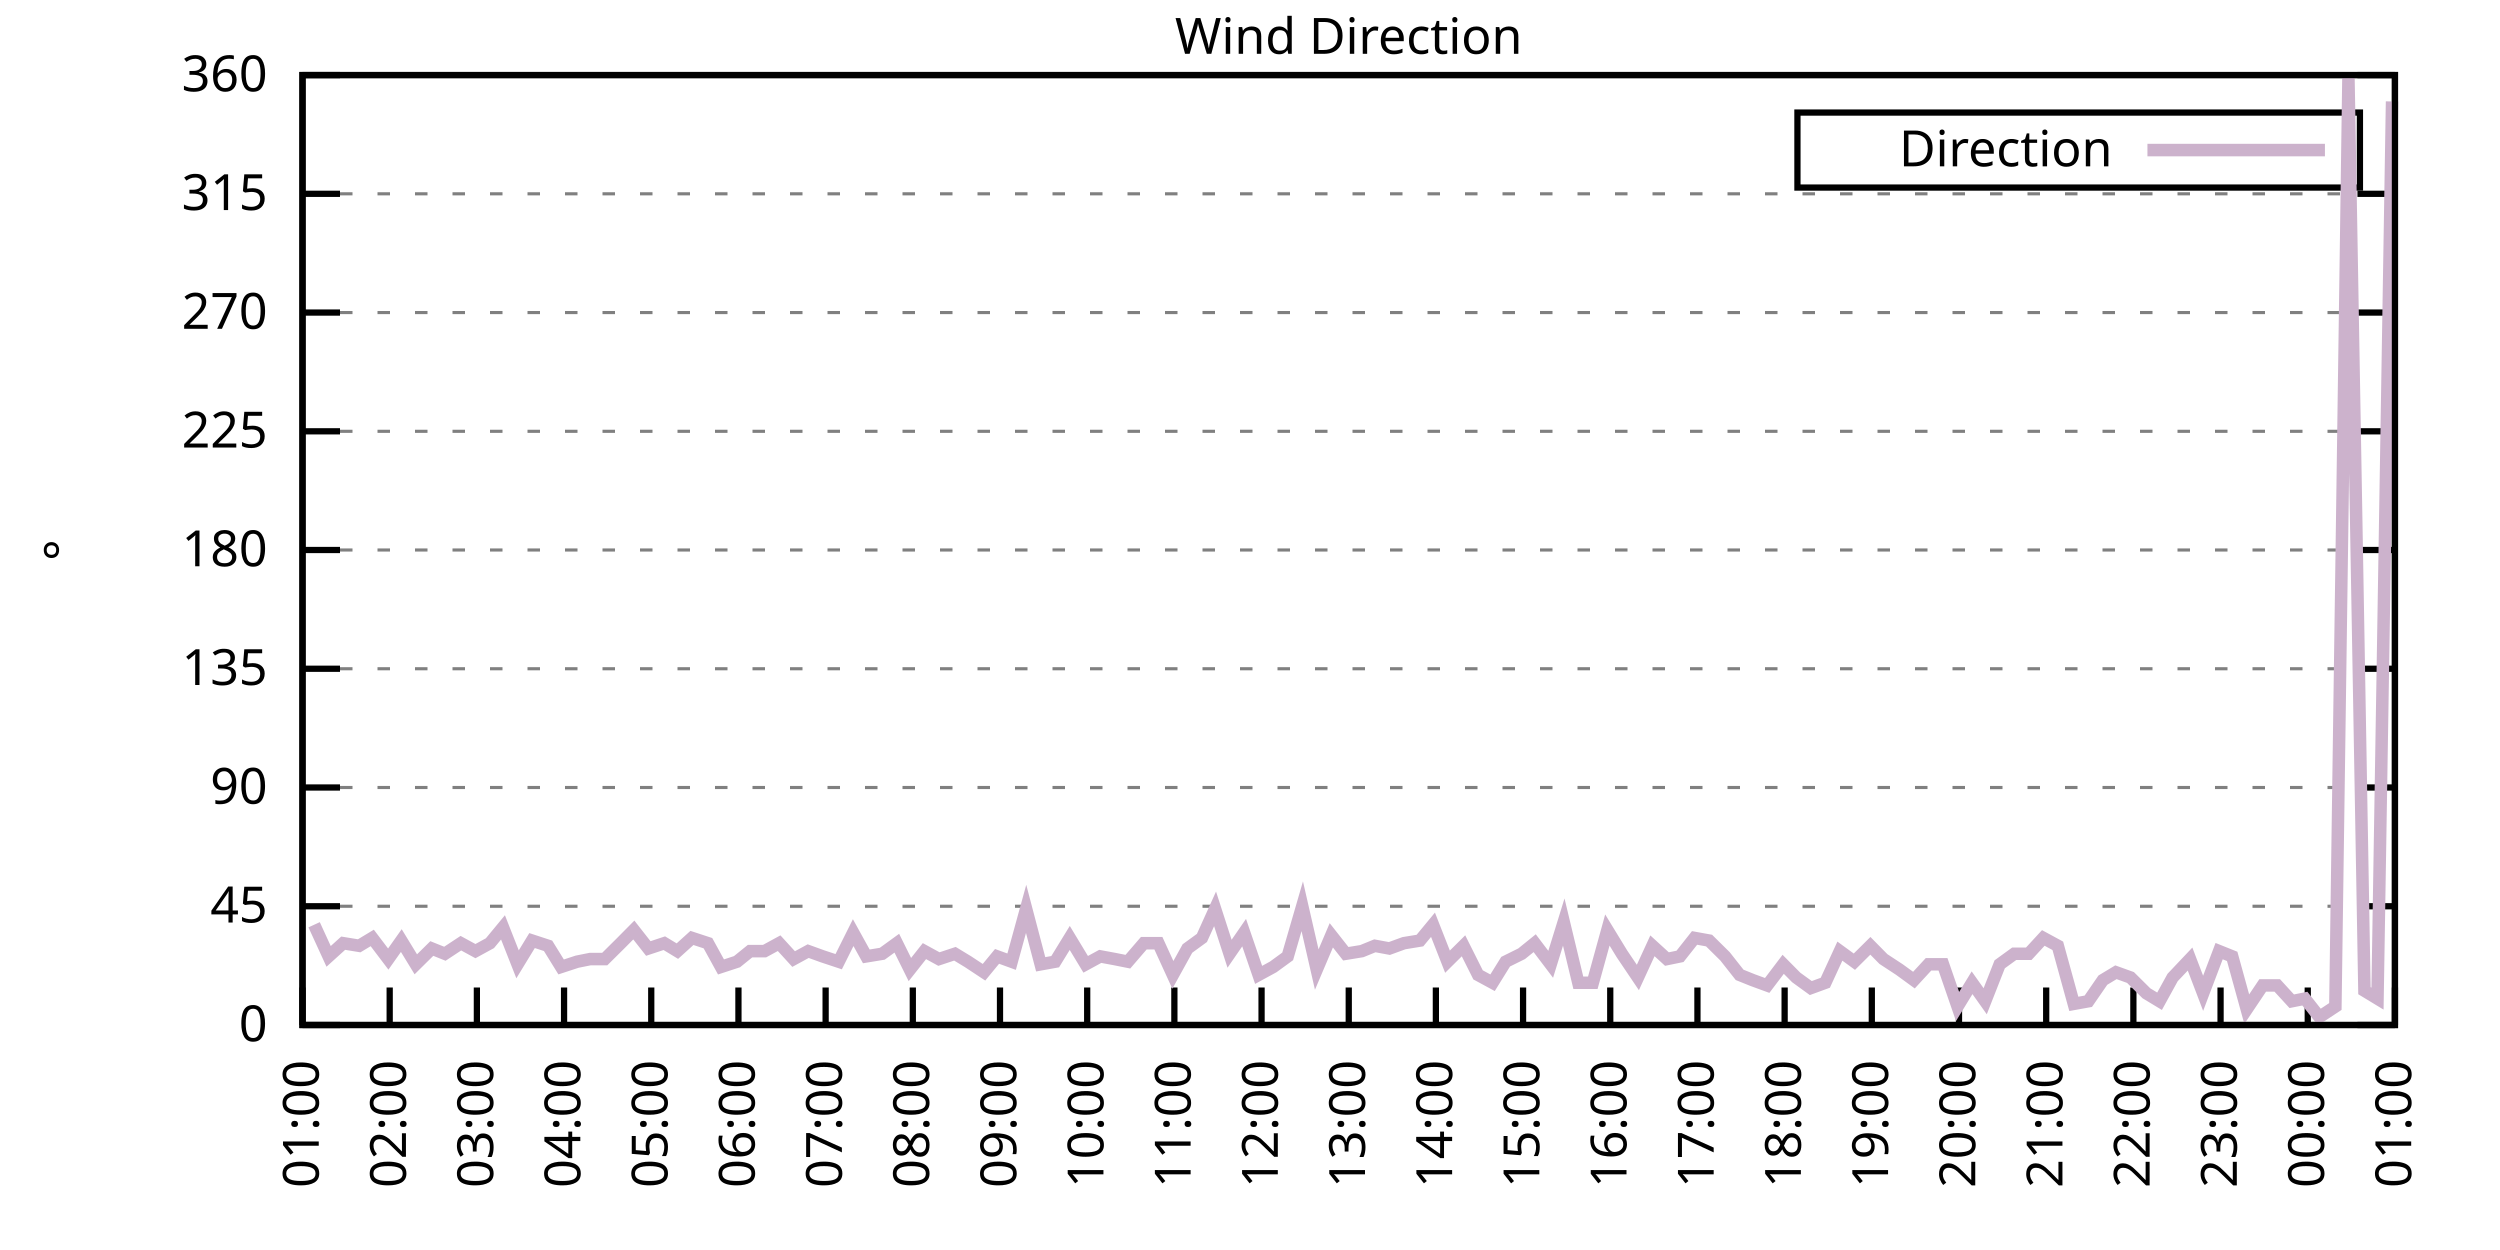
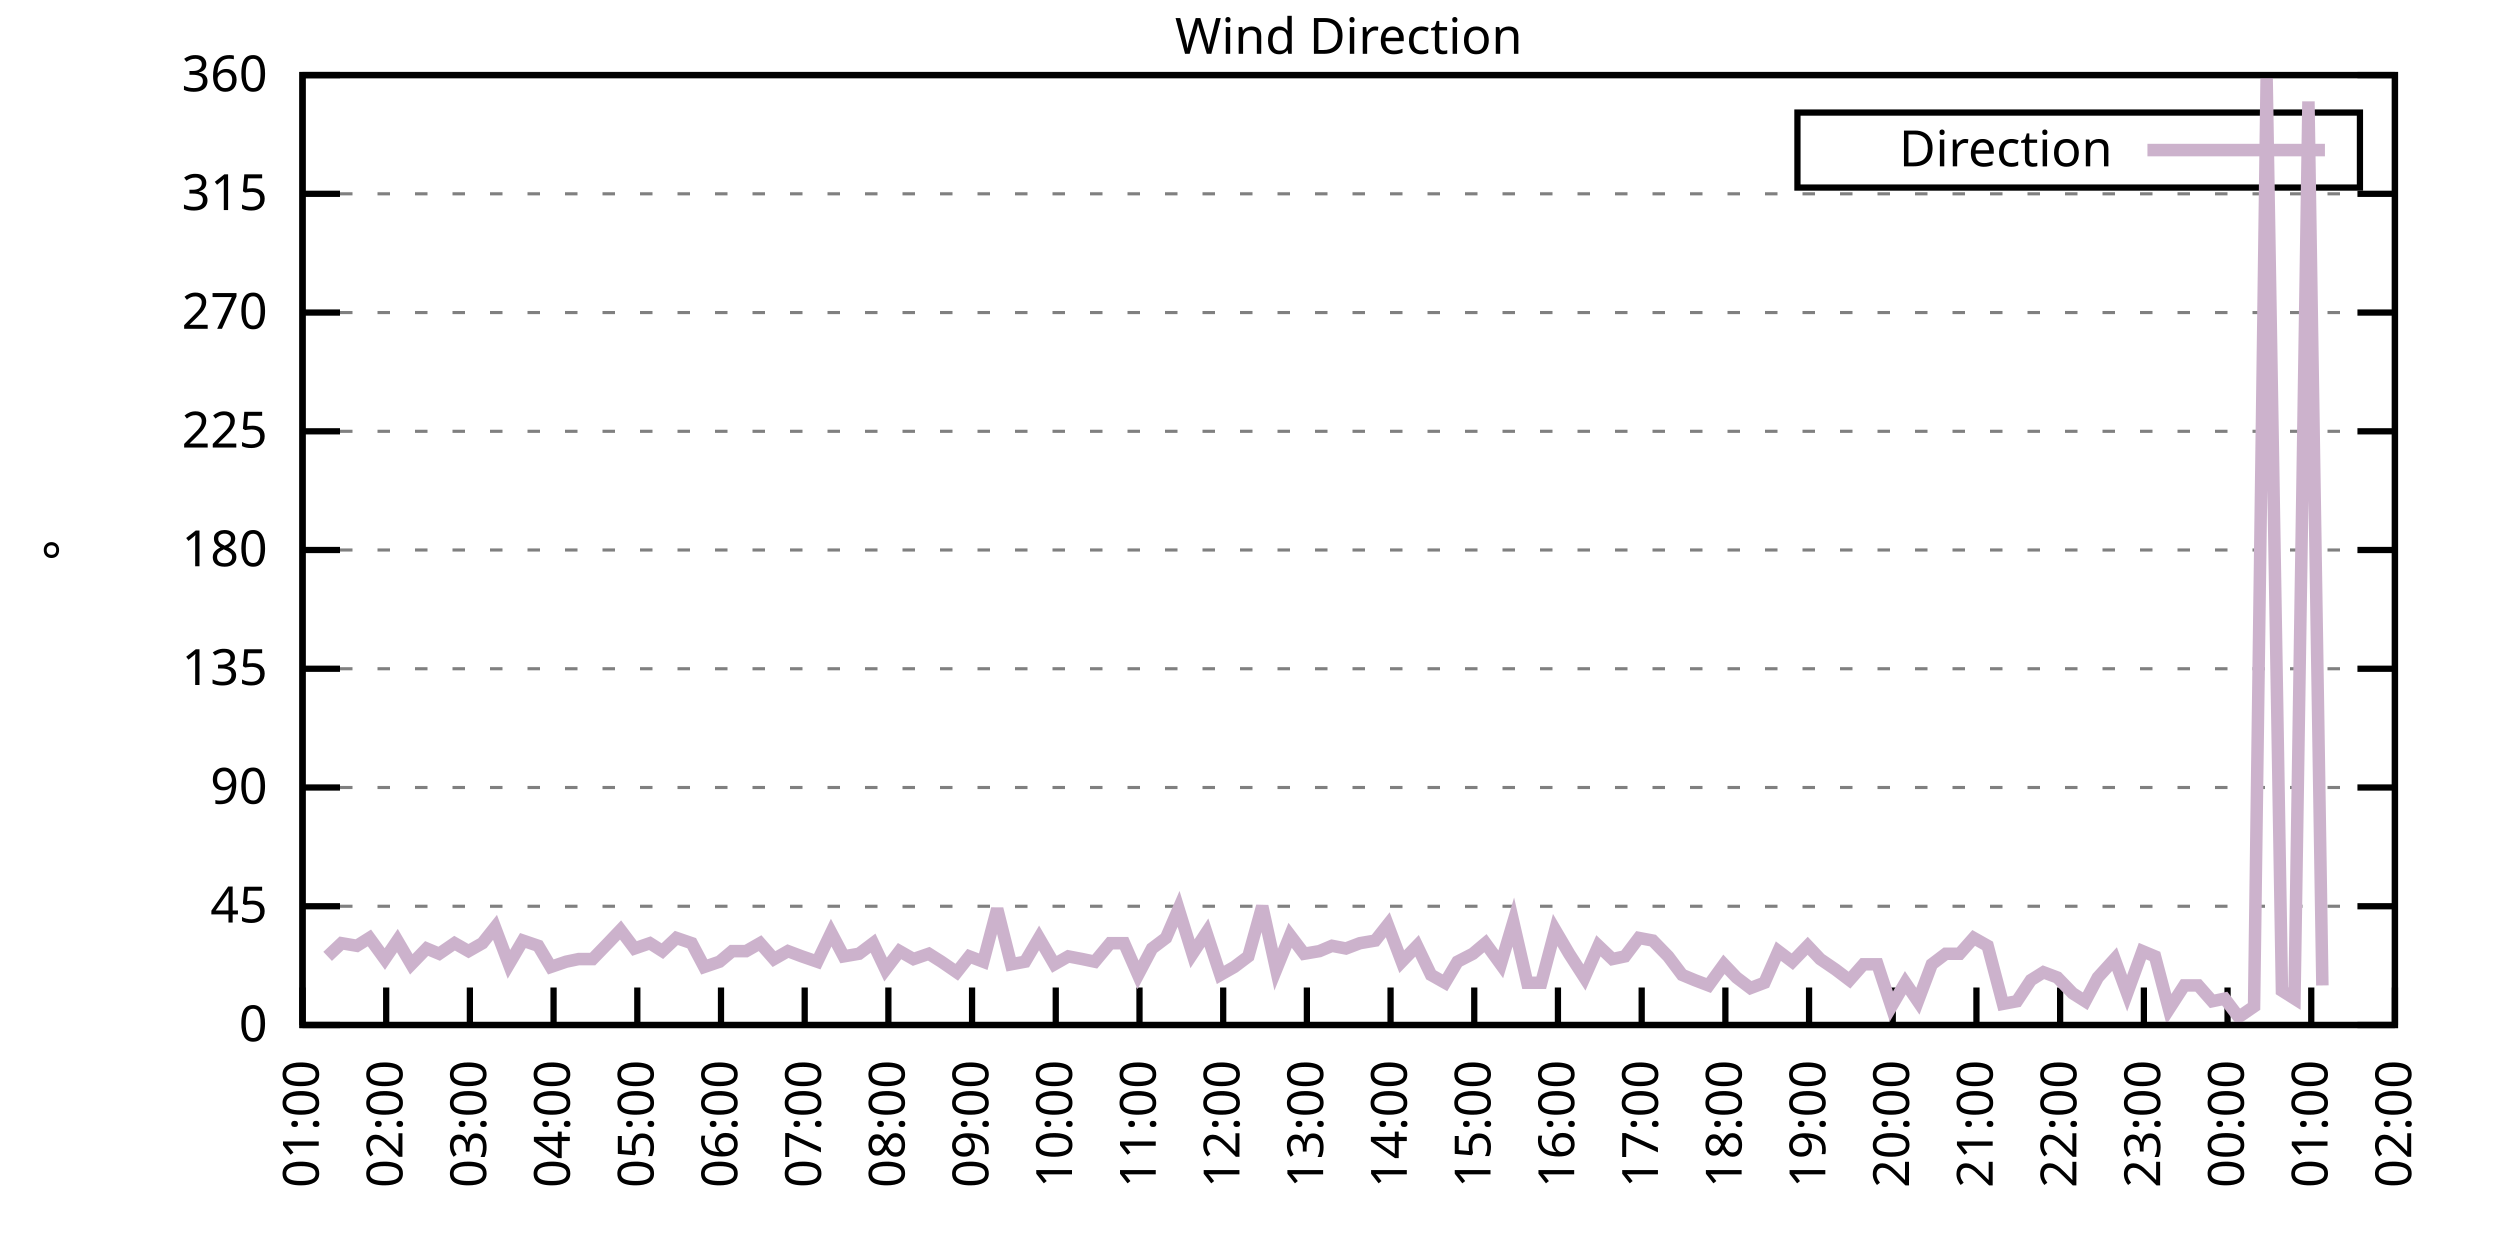
<svg xmlns="http://www.w3.org/2000/svg" xmlns:xlink="http://www.w3.org/1999/xlink" width="400" height="200" viewBox="0 0 400 200">
  <g id="gnuplot_canvas">
    <rect x="0" y="0" width="400" height="200" fill="none" />
    <defs>
      <circle id="gpDot" r="0.5" stroke-width="0.5" stroke="currentColor" />
      <path id="gpPt0" stroke-width="0.333" stroke="currentColor" d="M-1,0 h2 M0,-1 v2" />
      <path id="gpPt1" stroke-width="0.333" stroke="currentColor" d="M-1,-1 L1,1 M1,-1 L-1,1" />
      <path id="gpPt2" stroke-width="0.333" stroke="currentColor" d="M-1,0 L1,0 M0,-1 L0,1 M-1,-1 L1,1 M-1,1 L1,-1" />
      <rect id="gpPt3" stroke-width="0.333" stroke="currentColor" x="-1" y="-1" width="2" height="2" />
      <rect id="gpPt4" stroke-width="0.333" stroke="currentColor" fill="currentColor" x="-1" y="-1" width="2" height="2" />
      <circle id="gpPt5" stroke-width="0.333" stroke="currentColor" cx="0" cy="0" r="1" />
      <use xlink:href="#gpPt5" id="gpPt6" fill="currentColor" stroke="none" />
      <path id="gpPt7" stroke-width="0.333" stroke="currentColor" d="M0,-1.33 L-1.33,0.67 L1.33,0.67 z" />
      <use xlink:href="#gpPt7" id="gpPt8" fill="currentColor" stroke="none" />
      <use xlink:href="#gpPt7" id="gpPt9" stroke="currentColor" transform="rotate(180)" />
      <use xlink:href="#gpPt9" id="gpPt10" fill="currentColor" stroke="none" />
      <use xlink:href="#gpPt3" id="gpPt11" stroke="currentColor" transform="rotate(45)" />
      <use xlink:href="#gpPt11" id="gpPt12" fill="currentColor" stroke="none" />
      <path id="gpPt13" stroke-width="0.333" stroke="currentColor" d="M0,1.330 L1.265,0.411 L0.782,-1.067 L-0.782,-1.076 L-1.265,0.411 z" />
      <use xlink:href="#gpPt13" id="gpPt14" fill="currentColor" stroke="none" />
      <filter id="textbox" filterUnits="objectBoundingBox" x="0" y="0" height="1" width="1">
        <feFlood flood-color="white" flood-opacity="1" result="bgnd" />
        <feComposite in="SourceGraphic" in2="bgnd" operator="atop" />
      </filter>
      <filter id="greybox" filterUnits="objectBoundingBox" x="0" y="0" height="1" width="1">
        <feFlood flood-color="lightgrey" flood-opacity="1" result="grey" />
        <feComposite in="SourceGraphic" in2="grey" operator="atop" />
      </filter>
    </defs>
    <g fill="none" color="white" stroke="currentColor" stroke-width="1.00" stroke-linecap="butt" stroke-linejoin="miter">
</g>
    <g fill="none" color="black" stroke="currentColor" stroke-width="1.00" stroke-linecap="butt" stroke-linejoin="miter">
      <g stroke="none" shape-rendering="crispEdges">
        <polygon fill="rgb(255, 255, 255)" points="48.40,164.00 383.18,164.00 383.18,12.02 48.40,12.02 " />
      </g>
    </g>
    <g fill="none" color="black" stroke="currentColor" stroke-width="1.00" stroke-linecap="butt" stroke-linejoin="miter">
</g>
    <g fill="none" color="black" stroke="black" stroke-width="0.50" stroke-linecap="butt" stroke-linejoin="miter">
</g>
    <g fill="none" color="gray" stroke="currentColor" stroke-width="0.50" stroke-linecap="butt" stroke-linejoin="miter">
      <path stroke="gray" stroke-dasharray="2,4" class="gridline" d="M48.40,164.00 L383.19,164.00  " />
    </g>
    <g fill="none" color="gray" stroke="gray" stroke-width="1.00" stroke-linecap="butt" stroke-linejoin="miter">
</g>
    <g fill="none" color="black" stroke="currentColor" stroke-width="1.00" stroke-linecap="butt" stroke-linejoin="miter">
      <path stroke="black" d="M48.40,164.00 L54.40,164.00 M383.19,164.00 L377.19,164.00  " />
      <g transform="translate(42.80,166.60)" stroke="none" fill="black" font-family="Sans" font-size="8.00" text-anchor="end">
        <text>
          <tspan font-family="Sans"> 0</tspan>
        </text>
      </g>
    </g>
    <g fill="none" color="black" stroke="currentColor" stroke-width="1.00" stroke-linecap="butt" stroke-linejoin="miter">
</g>
    <g fill="none" color="black" stroke="black" stroke-width="0.50" stroke-linecap="butt" stroke-linejoin="miter">
</g>
    <g fill="none" color="gray" stroke="currentColor" stroke-width="0.50" stroke-linecap="butt" stroke-linejoin="miter">
      <path stroke="gray" stroke-dasharray="2,4" class="gridline" d="M48.40,145.00 L383.19,145.00  " />
    </g>
    <g fill="none" color="gray" stroke="gray" stroke-width="1.00" stroke-linecap="butt" stroke-linejoin="miter">
</g>
    <g fill="none" color="black" stroke="currentColor" stroke-width="1.00" stroke-linecap="butt" stroke-linejoin="miter">
      <path stroke="black" d="M48.40,145.00 L54.40,145.00 M383.19,145.00 L377.19,145.00  " />
      <g transform="translate(42.80,147.60)" stroke="none" fill="black" font-family="Sans" font-size="8.00" text-anchor="end">
        <text>
          <tspan font-family="Sans"> 45</tspan>
        </text>
      </g>
    </g>
    <g fill="none" color="black" stroke="currentColor" stroke-width="1.00" stroke-linecap="butt" stroke-linejoin="miter">
</g>
    <g fill="none" color="black" stroke="black" stroke-width="0.50" stroke-linecap="butt" stroke-linejoin="miter">
</g>
    <g fill="none" color="gray" stroke="currentColor" stroke-width="0.50" stroke-linecap="butt" stroke-linejoin="miter">
      <path stroke="gray" stroke-dasharray="2,4" class="gridline" d="M48.40,126.00 L383.19,126.00  " />
    </g>
    <g fill="none" color="gray" stroke="gray" stroke-width="1.00" stroke-linecap="butt" stroke-linejoin="miter">
</g>
    <g fill="none" color="black" stroke="currentColor" stroke-width="1.00" stroke-linecap="butt" stroke-linejoin="miter">
      <path stroke="black" d="M48.40,126.00 L54.40,126.00 M383.19,126.00 L377.19,126.00  " />
      <g transform="translate(42.80,128.60)" stroke="none" fill="black" font-family="Sans" font-size="8.00" text-anchor="end">
        <text>
          <tspan font-family="Sans"> 90</tspan>
        </text>
      </g>
    </g>
    <g fill="none" color="black" stroke="currentColor" stroke-width="1.00" stroke-linecap="butt" stroke-linejoin="miter">
</g>
    <g fill="none" color="black" stroke="black" stroke-width="0.50" stroke-linecap="butt" stroke-linejoin="miter">
</g>
    <g fill="none" color="gray" stroke="currentColor" stroke-width="0.50" stroke-linecap="butt" stroke-linejoin="miter">
      <path stroke="gray" stroke-dasharray="2,4" class="gridline" d="M48.40,107.00 L383.19,107.00  " />
    </g>
    <g fill="none" color="gray" stroke="gray" stroke-width="1.00" stroke-linecap="butt" stroke-linejoin="miter">
</g>
    <g fill="none" color="black" stroke="currentColor" stroke-width="1.00" stroke-linecap="butt" stroke-linejoin="miter">
      <path stroke="black" d="M48.40,107.00 L54.40,107.00 M383.19,107.00 L377.19,107.00  " />
      <g transform="translate(42.80,109.60)" stroke="none" fill="black" font-family="Sans" font-size="8.00" text-anchor="end">
        <text>
          <tspan font-family="Sans"> 135</tspan>
        </text>
      </g>
    </g>
    <g fill="none" color="black" stroke="currentColor" stroke-width="1.00" stroke-linecap="butt" stroke-linejoin="miter">
</g>
    <g fill="none" color="black" stroke="black" stroke-width="0.50" stroke-linecap="butt" stroke-linejoin="miter">
</g>
    <g fill="none" color="gray" stroke="currentColor" stroke-width="0.50" stroke-linecap="butt" stroke-linejoin="miter">
      <path stroke="gray" stroke-dasharray="2,4" class="gridline" d="M48.40,88.00 L383.19,88.00  " />
    </g>
    <g fill="none" color="gray" stroke="gray" stroke-width="1.00" stroke-linecap="butt" stroke-linejoin="miter">
</g>
    <g fill="none" color="black" stroke="currentColor" stroke-width="1.00" stroke-linecap="butt" stroke-linejoin="miter">
      <path stroke="black" d="M48.40,88.00 L54.40,88.00 M383.19,88.00 L377.19,88.00  " />
      <g transform="translate(42.80,90.60)" stroke="none" fill="black" font-family="Sans" font-size="8.00" text-anchor="end">
        <text>
          <tspan font-family="Sans"> 180</tspan>
        </text>
      </g>
    </g>
    <g fill="none" color="black" stroke="currentColor" stroke-width="1.00" stroke-linecap="butt" stroke-linejoin="miter">
</g>
    <g fill="none" color="black" stroke="black" stroke-width="0.50" stroke-linecap="butt" stroke-linejoin="miter">
</g>
    <g fill="none" color="gray" stroke="currentColor" stroke-width="0.50" stroke-linecap="butt" stroke-linejoin="miter">
      <path stroke="gray" stroke-dasharray="2,4" class="gridline" d="M48.40,69.01 L383.19,69.01  " />
    </g>
    <g fill="none" color="gray" stroke="gray" stroke-width="1.00" stroke-linecap="butt" stroke-linejoin="miter">
</g>
    <g fill="none" color="black" stroke="currentColor" stroke-width="1.00" stroke-linecap="butt" stroke-linejoin="miter">
      <path stroke="black" d="M48.40,69.01 L54.40,69.01 M383.19,69.01 L377.19,69.01  " />
      <g transform="translate(42.80,71.61)" stroke="none" fill="black" font-family="Sans" font-size="8.00" text-anchor="end">
        <text>
          <tspan font-family="Sans"> 225</tspan>
        </text>
      </g>
    </g>
    <g fill="none" color="black" stroke="currentColor" stroke-width="1.00" stroke-linecap="butt" stroke-linejoin="miter">
</g>
    <g fill="none" color="black" stroke="black" stroke-width="0.50" stroke-linecap="butt" stroke-linejoin="miter">
</g>
    <g fill="none" color="gray" stroke="currentColor" stroke-width="0.50" stroke-linecap="butt" stroke-linejoin="miter">
      <path stroke="gray" stroke-dasharray="2,4" class="gridline" d="M48.40,50.01 L383.19,50.01  " />
    </g>
    <g fill="none" color="gray" stroke="gray" stroke-width="1.00" stroke-linecap="butt" stroke-linejoin="miter">
</g>
    <g fill="none" color="black" stroke="currentColor" stroke-width="1.00" stroke-linecap="butt" stroke-linejoin="miter">
      <path stroke="black" d="M48.40,50.01 L54.40,50.01 M383.19,50.01 L377.19,50.01  " />
      <g transform="translate(42.80,52.61)" stroke="none" fill="black" font-family="Sans" font-size="8.00" text-anchor="end">
        <text>
          <tspan font-family="Sans"> 270</tspan>
        </text>
      </g>
    </g>
    <g fill="none" color="black" stroke="currentColor" stroke-width="1.00" stroke-linecap="butt" stroke-linejoin="miter">
</g>
    <g fill="none" color="black" stroke="black" stroke-width="0.50" stroke-linecap="butt" stroke-linejoin="miter">
</g>
    <g fill="none" color="gray" stroke="currentColor" stroke-width="0.50" stroke-linecap="butt" stroke-linejoin="miter">
      <path stroke="gray" stroke-dasharray="2,4" class="gridline" d="M48.40,31.01 L383.19,31.01  " />
    </g>
    <g fill="none" color="gray" stroke="gray" stroke-width="1.00" stroke-linecap="butt" stroke-linejoin="miter">
</g>
    <g fill="none" color="black" stroke="currentColor" stroke-width="1.00" stroke-linecap="butt" stroke-linejoin="miter">
      <path stroke="black" d="M48.40,31.01 L54.40,31.01 M383.19,31.01 L377.19,31.01  " />
      <g transform="translate(42.80,33.61)" stroke="none" fill="black" font-family="Sans" font-size="8.00" text-anchor="end">
        <text>
          <tspan font-family="Sans"> 315</tspan>
        </text>
      </g>
    </g>
    <g fill="none" color="black" stroke="currentColor" stroke-width="1.00" stroke-linecap="butt" stroke-linejoin="miter">
</g>
    <g fill="none" color="black" stroke="black" stroke-width="0.50" stroke-linecap="butt" stroke-linejoin="miter">
</g>
    <g fill="none" color="gray" stroke="currentColor" stroke-width="0.50" stroke-linecap="butt" stroke-linejoin="miter">
      <path stroke="gray" stroke-dasharray="2,4" class="gridline" d="M48.40,12.01 L383.19,12.01  " />
    </g>
    <g fill="none" color="gray" stroke="gray" stroke-width="1.00" stroke-linecap="butt" stroke-linejoin="miter">
</g>
    <g fill="none" color="black" stroke="currentColor" stroke-width="1.00" stroke-linecap="butt" stroke-linejoin="miter">
      <path stroke="black" d="M48.40,12.01 L54.40,12.01 M383.19,12.01 L377.19,12.01  " />
      <g transform="translate(42.80,14.61)" stroke="none" fill="black" font-family="Sans" font-size="8.00" text-anchor="end">
        <text>
          <tspan font-family="Sans"> 360</tspan>
        </text>
      </g>
    </g>
    <g fill="none" color="black" stroke="currentColor" stroke-width="1.00" stroke-linecap="butt" stroke-linejoin="miter">
      <path stroke="black" d="M48.40,164.00 L48.40,158.00  " />
      <g transform="translate(51.00,169.60) rotate(270.00)" stroke="none" fill="black" font-family="Sans" font-size="8.00" text-anchor="end">
        <text>
          <tspan font-family="Sans">01:00</tspan>
        </text>
      </g>
    </g>
    <g fill="none" color="black" stroke="currentColor" stroke-width="1.00" stroke-linecap="butt" stroke-linejoin="miter">
-       <path stroke="black" d="M62.35,164.00 L62.35,158.00  " />
-       <g transform="translate(64.95,169.60) rotate(270.00)" stroke="none" fill="black" font-family="Sans" font-size="8.00" text-anchor="end">
+       <path stroke="black" d="M61.79,164.00 L61.79,158.00  " />
+       <g transform="translate(64.39,169.60) rotate(270.00)" stroke="none" fill="black" font-family="Sans" font-size="8.00" text-anchor="end">
        <text>
          <tspan font-family="Sans">02:00</tspan>
        </text>
      </g>
    </g>
    <g fill="none" color="black" stroke="currentColor" stroke-width="1.00" stroke-linecap="butt" stroke-linejoin="miter">
-       <path stroke="black" d="M76.30,164.00 L76.30,158.00  " />
-       <g transform="translate(78.90,169.60) rotate(270.00)" stroke="none" fill="black" font-family="Sans" font-size="8.00" text-anchor="end">
+       <path stroke="black" d="M75.18,164.00 L75.18,158.00  " />
+       <g transform="translate(77.78,169.60) rotate(270.00)" stroke="none" fill="black" font-family="Sans" font-size="8.00" text-anchor="end">
        <text>
          <tspan font-family="Sans">03:00</tspan>
        </text>
      </g>
    </g>
    <g fill="none" color="black" stroke="currentColor" stroke-width="1.00" stroke-linecap="butt" stroke-linejoin="miter">
-       <path stroke="black" d="M90.25,164.00 L90.25,158.00  " />
-       <g transform="translate(92.85,169.60) rotate(270.00)" stroke="none" fill="black" font-family="Sans" font-size="8.00" text-anchor="end">
+       <path stroke="black" d="M88.57,164.00 L88.57,158.00  " />
+       <g transform="translate(91.17,169.60) rotate(270.00)" stroke="none" fill="black" font-family="Sans" font-size="8.00" text-anchor="end">
        <text>
          <tspan font-family="Sans">04:00</tspan>
        </text>
      </g>
    </g>
    <g fill="none" color="black" stroke="currentColor" stroke-width="1.00" stroke-linecap="butt" stroke-linejoin="miter">
-       <path stroke="black" d="M104.20,164.00 L104.20,158.00  " />
-       <g transform="translate(106.80,169.60) rotate(270.00)" stroke="none" fill="black" font-family="Sans" font-size="8.00" text-anchor="end">
+       <path stroke="black" d="M101.97,164.00 L101.97,158.00  " />
+       <g transform="translate(104.57,169.60) rotate(270.00)" stroke="none" fill="black" font-family="Sans" font-size="8.00" text-anchor="end">
        <text>
          <tspan font-family="Sans">05:00</tspan>
        </text>
      </g>
    </g>
    <g fill="none" color="black" stroke="currentColor" stroke-width="1.00" stroke-linecap="butt" stroke-linejoin="miter">
-       <path stroke="black" d="M118.15,164.00 L118.15,158.00  " />
-       <g transform="translate(120.75,169.60) rotate(270.00)" stroke="none" fill="black" font-family="Sans" font-size="8.00" text-anchor="end">
+       <path stroke="black" d="M115.36,164.00 L115.36,158.00  " />
+       <g transform="translate(117.96,169.60) rotate(270.00)" stroke="none" fill="black" font-family="Sans" font-size="8.00" text-anchor="end">
        <text>
          <tspan font-family="Sans">06:00</tspan>
        </text>
      </g>
    </g>
    <g fill="none" color="black" stroke="currentColor" stroke-width="1.00" stroke-linecap="butt" stroke-linejoin="miter">
-       <path stroke="black" d="M132.10,164.00 L132.10,158.00  " />
-       <g transform="translate(134.70,169.60) rotate(270.00)" stroke="none" fill="black" font-family="Sans" font-size="8.00" text-anchor="end">
+       <path stroke="black" d="M128.75,164.00 L128.75,158.00  " />
+       <g transform="translate(131.35,169.60) rotate(270.00)" stroke="none" fill="black" font-family="Sans" font-size="8.00" text-anchor="end">
        <text>
          <tspan font-family="Sans">07:00</tspan>
        </text>
      </g>
    </g>
    <g fill="none" color="black" stroke="currentColor" stroke-width="1.00" stroke-linecap="butt" stroke-linejoin="miter">
-       <path stroke="black" d="M146.05,164.00 L146.05,158.00  " />
-       <g transform="translate(148.65,169.60) rotate(270.00)" stroke="none" fill="black" font-family="Sans" font-size="8.00" text-anchor="end">
+       <path stroke="black" d="M142.14,164.00 L142.14,158.00  " />
+       <g transform="translate(144.74,169.60) rotate(270.00)" stroke="none" fill="black" font-family="Sans" font-size="8.00" text-anchor="end">
        <text>
          <tspan font-family="Sans">08:00</tspan>
        </text>
      </g>
    </g>
    <g fill="none" color="black" stroke="currentColor" stroke-width="1.00" stroke-linecap="butt" stroke-linejoin="miter">
-       <path stroke="black" d="M160.00,164.00 L160.00,158.00  " />
-       <g transform="translate(162.60,169.60) rotate(270.00)" stroke="none" fill="black" font-family="Sans" font-size="8.00" text-anchor="end">
+       <path stroke="black" d="M155.53,164.00 L155.53,158.00  " />
+       <g transform="translate(158.13,169.60) rotate(270.00)" stroke="none" fill="black" font-family="Sans" font-size="8.00" text-anchor="end">
        <text>
          <tspan font-family="Sans">09:00</tspan>
        </text>
      </g>
    </g>
    <g fill="none" color="black" stroke="currentColor" stroke-width="1.00" stroke-linecap="butt" stroke-linejoin="miter">
-       <path stroke="black" d="M173.95,164.00 L173.95,158.00  " />
-       <g transform="translate(176.55,169.60) rotate(270.00)" stroke="none" fill="black" font-family="Sans" font-size="8.00" text-anchor="end">
+       <path stroke="black" d="M168.92,164.00 L168.92,158.00  " />
+       <g transform="translate(171.52,169.60) rotate(270.00)" stroke="none" fill="black" font-family="Sans" font-size="8.00" text-anchor="end">
        <text>
          <tspan font-family="Sans">10:00</tspan>
        </text>
      </g>
    </g>
    <g fill="none" color="black" stroke="currentColor" stroke-width="1.00" stroke-linecap="butt" stroke-linejoin="miter">
-       <path stroke="black" d="M187.90,164.00 L187.90,158.00  " />
-       <g transform="translate(190.50,169.60) rotate(270.00)" stroke="none" fill="black" font-family="Sans" font-size="8.00" text-anchor="end">
+       <path stroke="black" d="M182.32,164.00 L182.32,158.00  " />
+       <g transform="translate(184.92,169.60) rotate(270.00)" stroke="none" fill="black" font-family="Sans" font-size="8.00" text-anchor="end">
        <text>
          <tspan font-family="Sans">11:00</tspan>
        </text>
      </g>
    </g>
    <g fill="none" color="black" stroke="currentColor" stroke-width="1.00" stroke-linecap="butt" stroke-linejoin="miter">
-       <path stroke="black" d="M201.85,164.00 L201.85,158.00  " />
-       <g transform="translate(204.45,169.60) rotate(270.00)" stroke="none" fill="black" font-family="Sans" font-size="8.00" text-anchor="end">
+       <path stroke="black" d="M195.71,164.00 L195.71,158.00  " />
+       <g transform="translate(198.31,169.60) rotate(270.00)" stroke="none" fill="black" font-family="Sans" font-size="8.00" text-anchor="end">
        <text>
          <tspan font-family="Sans">12:00</tspan>
        </text>
      </g>
    </g>
    <g fill="none" color="black" stroke="currentColor" stroke-width="1.00" stroke-linecap="butt" stroke-linejoin="miter">
-       <path stroke="black" d="M215.80,164.00 L215.80,158.00  " />
-       <g transform="translate(218.40,169.60) rotate(270.00)" stroke="none" fill="black" font-family="Sans" font-size="8.00" text-anchor="end">
+       <path stroke="black" d="M209.10,164.00 L209.10,158.00  " />
+       <g transform="translate(211.70,169.60) rotate(270.00)" stroke="none" fill="black" font-family="Sans" font-size="8.00" text-anchor="end">
        <text>
          <tspan font-family="Sans">13:00</tspan>
        </text>
      </g>
    </g>
    <g fill="none" color="black" stroke="currentColor" stroke-width="1.00" stroke-linecap="butt" stroke-linejoin="miter">
-       <path stroke="black" d="M229.74,164.00 L229.74,158.00  " />
-       <g transform="translate(232.34,169.60) rotate(270.00)" stroke="none" fill="black" font-family="Sans" font-size="8.00" text-anchor="end">
+       <path stroke="black" d="M222.49,164.00 L222.49,158.00  " />
+       <g transform="translate(225.09,169.60) rotate(270.00)" stroke="none" fill="black" font-family="Sans" font-size="8.00" text-anchor="end">
        <text>
          <tspan font-family="Sans">14:00</tspan>
        </text>
      </g>
    </g>
    <g fill="none" color="black" stroke="currentColor" stroke-width="1.00" stroke-linecap="butt" stroke-linejoin="miter">
-       <path stroke="black" d="M243.69,164.00 L243.69,158.00  " />
-       <g transform="translate(246.29,169.60) rotate(270.00)" stroke="none" fill="black" font-family="Sans" font-size="8.00" text-anchor="end">
+       <path stroke="black" d="M235.88,164.00 L235.88,158.00  " />
+       <g transform="translate(238.48,169.60) rotate(270.00)" stroke="none" fill="black" font-family="Sans" font-size="8.00" text-anchor="end">
        <text>
          <tspan font-family="Sans">15:00</tspan>
        </text>
      </g>
    </g>
    <g fill="none" color="black" stroke="currentColor" stroke-width="1.00" stroke-linecap="butt" stroke-linejoin="miter">
-       <path stroke="black" d="M257.64,164.00 L257.64,158.00  " />
-       <g transform="translate(260.24,169.60) rotate(270.00)" stroke="none" fill="black" font-family="Sans" font-size="8.00" text-anchor="end">
+       <path stroke="black" d="M249.27,164.00 L249.27,158.00  " />
+       <g transform="translate(251.87,169.60) rotate(270.00)" stroke="none" fill="black" font-family="Sans" font-size="8.00" text-anchor="end">
        <text>
          <tspan font-family="Sans">16:00</tspan>
        </text>
      </g>
    </g>
    <g fill="none" color="black" stroke="currentColor" stroke-width="1.00" stroke-linecap="butt" stroke-linejoin="miter">
-       <path stroke="black" d="M271.59,164.00 L271.59,158.00  " />
-       <g transform="translate(274.19,169.60) rotate(270.00)" stroke="none" fill="black" font-family="Sans" font-size="8.00" text-anchor="end">
+       <path stroke="black" d="M262.67,164.00 L262.67,158.00  " />
+       <g transform="translate(265.27,169.60) rotate(270.00)" stroke="none" fill="black" font-family="Sans" font-size="8.00" text-anchor="end">
        <text>
          <tspan font-family="Sans">17:00</tspan>
        </text>
      </g>
    </g>
    <g fill="none" color="black" stroke="currentColor" stroke-width="1.00" stroke-linecap="butt" stroke-linejoin="miter">
-       <path stroke="black" d="M285.54,164.00 L285.54,158.00  " />
-       <g transform="translate(288.14,169.60) rotate(270.00)" stroke="none" fill="black" font-family="Sans" font-size="8.00" text-anchor="end">
+       <path stroke="black" d="M276.06,164.00 L276.06,158.00  " />
+       <g transform="translate(278.66,169.60) rotate(270.00)" stroke="none" fill="black" font-family="Sans" font-size="8.00" text-anchor="end">
        <text>
          <tspan font-family="Sans">18:00</tspan>
        </text>
      </g>
    </g>
    <g fill="none" color="black" stroke="currentColor" stroke-width="1.00" stroke-linecap="butt" stroke-linejoin="miter">
-       <path stroke="black" d="M299.49,164.00 L299.49,158.00  " />
-       <g transform="translate(302.09,169.60) rotate(270.00)" stroke="none" fill="black" font-family="Sans" font-size="8.00" text-anchor="end">
+       <path stroke="black" d="M289.45,164.00 L289.45,158.00  " />
+       <g transform="translate(292.05,169.60) rotate(270.00)" stroke="none" fill="black" font-family="Sans" font-size="8.00" text-anchor="end">
        <text>
          <tspan font-family="Sans">19:00</tspan>
        </text>
      </g>
    </g>
    <g fill="none" color="black" stroke="currentColor" stroke-width="1.00" stroke-linecap="butt" stroke-linejoin="miter">
-       <path stroke="black" d="M313.44,164.00 L313.44,158.00  " />
-       <g transform="translate(316.04,169.60) rotate(270.00)" stroke="none" fill="black" font-family="Sans" font-size="8.00" text-anchor="end">
+       <path stroke="black" d="M302.84,164.00 L302.84,158.00  " />
+       <g transform="translate(305.44,169.60) rotate(270.00)" stroke="none" fill="black" font-family="Sans" font-size="8.00" text-anchor="end">
        <text>
          <tspan font-family="Sans">20:00</tspan>
        </text>
      </g>
    </g>
    <g fill="none" color="black" stroke="currentColor" stroke-width="1.00" stroke-linecap="butt" stroke-linejoin="miter">
-       <path stroke="black" d="M327.39,164.00 L327.39,158.00  " />
-       <g transform="translate(329.99,169.60) rotate(270.00)" stroke="none" fill="black" font-family="Sans" font-size="8.00" text-anchor="end">
+       <path stroke="black" d="M316.23,164.00 L316.23,158.00  " />
+       <g transform="translate(318.83,169.60) rotate(270.00)" stroke="none" fill="black" font-family="Sans" font-size="8.00" text-anchor="end">
        <text>
          <tspan font-family="Sans">21:00</tspan>
        </text>
      </g>
    </g>
    <g fill="none" color="black" stroke="currentColor" stroke-width="1.00" stroke-linecap="butt" stroke-linejoin="miter">
-       <path stroke="black" d="M341.34,164.00 L341.34,158.00  " />
-       <g transform="translate(343.94,169.60) rotate(270.00)" stroke="none" fill="black" font-family="Sans" font-size="8.00" text-anchor="end">
+       <path stroke="black" d="M329.62,164.00 L329.62,158.00  " />
+       <g transform="translate(332.22,169.60) rotate(270.00)" stroke="none" fill="black" font-family="Sans" font-size="8.00" text-anchor="end">
        <text>
          <tspan font-family="Sans">22:00</tspan>
        </text>
      </g>
    </g>
    <g fill="none" color="black" stroke="currentColor" stroke-width="1.00" stroke-linecap="butt" stroke-linejoin="miter">
-       <path stroke="black" d="M355.29,164.00 L355.29,158.00  " />
-       <g transform="translate(357.89,169.60) rotate(270.00)" stroke="none" fill="black" font-family="Sans" font-size="8.00" text-anchor="end">
+       <path stroke="black" d="M343.02,164.00 L343.02,158.00  " />
+       <g transform="translate(345.62,169.60) rotate(270.00)" stroke="none" fill="black" font-family="Sans" font-size="8.00" text-anchor="end">
        <text>
          <tspan font-family="Sans">23:00</tspan>
        </text>
      </g>
    </g>
    <g fill="none" color="black" stroke="currentColor" stroke-width="1.00" stroke-linecap="butt" stroke-linejoin="miter">
-       <path stroke="black" d="M369.24,164.00 L369.24,158.00  " />
-       <g transform="translate(371.84,169.60) rotate(270.00)" stroke="none" fill="black" font-family="Sans" font-size="8.00" text-anchor="end">
+       <path stroke="black" d="M356.41,164.00 L356.41,158.00  " />
+       <g transform="translate(359.01,169.60) rotate(270.00)" stroke="none" fill="black" font-family="Sans" font-size="8.00" text-anchor="end">
        <text>
          <tspan font-family="Sans">00:00</tspan>
+         </text>
+       </g>
+     </g>
+     <g fill="none" color="black" stroke="currentColor" stroke-width="1.00" stroke-linecap="butt" stroke-linejoin="miter">
+       <path stroke="black" d="M369.80,164.00 L369.80,158.00  " />
+       <g transform="translate(372.40,169.60) rotate(270.00)" stroke="none" fill="black" font-family="Sans" font-size="8.00" text-anchor="end">
+         <text>
+           <tspan font-family="Sans">01:00</tspan>
        </text>
      </g>
    </g>
    <g fill="none" color="black" stroke="currentColor" stroke-width="1.00" stroke-linecap="butt" stroke-linejoin="miter">
      <path stroke="black" d="M383.19,164.00 L383.19,158.00  " />
      <g transform="translate(385.79,169.60) rotate(270.00)" stroke="none" fill="black" font-family="Sans" font-size="8.00" text-anchor="end">
        <text>
-           <tspan font-family="Sans">01:00</tspan>
+           <tspan font-family="Sans">02:00</tspan>
        </text>
      </g>
    </g>
    <g fill="none" color="black" stroke="currentColor" stroke-width="1.00" stroke-linecap="butt" stroke-linejoin="miter">
</g>
    <g fill="none" color="black" stroke="currentColor" stroke-width="1.00" stroke-linecap="butt" stroke-linejoin="miter">
      <path stroke="black" d="M48.40,12.01 L48.40,164.00 L383.19,164.00 L383.19,12.01 L48.40,12.01 Z  " />
    </g>
    <g fill="none" color="black" stroke="currentColor" stroke-width="1.00" stroke-linecap="butt" stroke-linejoin="miter">
</g>
    <g fill="none" color="black" stroke="currentColor" stroke-width="1.00" stroke-linecap="butt" stroke-linejoin="miter">
      <path stroke="black" d="M287.59,30.01 L287.59,18.01 L377.59,18.01 L377.59,30.01 L287.59,30.01 Z  " />
    </g>
    <g id="Wind_direction_plot_1">
      <g fill="none" color="white" stroke="black" stroke-width="2.00" stroke-linecap="butt" stroke-linejoin="miter">
</g>
      <g fill="none" color="black" stroke="currentColor" stroke-width="2.00" stroke-linecap="butt" stroke-linejoin="miter">
        <g transform="translate(337.99,26.61)" stroke="none" fill="black" font-family="Sans" font-size="8.00" text-anchor="end">
          <text>
            <tspan font-family="Sans">Direction</tspan>
          </text>
        </g>
      </g>
      <g fill="none" color="black" stroke="currentColor" stroke-width="2.00" stroke-linecap="butt" stroke-linejoin="miter">
-         <path stroke="rgb(204, 178, 204)" d="M343.59,24.01 L371.99,24.01 M50.26,147.96 L52.58,153.02 L54.91,150.91 L57.47,151.33 L59.56,150.07 L62.12,153.45   L64.21,150.49 L66.53,154.29 L69.09,151.76 L71.18,152.60 L73.74,150.91 L76.07,152.18 L78.39,150.91 L80.48,148.38   L82.81,154.29 L85.13,150.49 L87.69,151.33 L89.78,154.71 L92.34,153.87 L94.43,153.45 L96.76,153.45 L99.32,150.91   L101.41,148.80 L103.73,151.76 L106.29,150.91 L108.38,152.18 L110.71,150.07 L113.27,150.91 L115.36,154.71 L117.92,153.87   L120.01,152.18 L122.33,152.18 L124.66,150.91 L126.98,153.45 L129.31,152.18 L131.63,153.02 L134.19,153.87 L136.51,149.22   L138.61,153.02 L141.16,152.60 L143.49,150.91 L145.58,155.13 L147.91,152.18 L150.23,153.45 L152.79,152.60 L154.88,153.87   L157.44,155.56 L159.53,153.02 L161.86,153.87 L164.18,145.42 L166.51,154.29 L168.83,153.87 L171.16,150.07 L173.71,154.29   L176.04,153.02 L178.36,153.45 L180.46,153.87 L183.01,150.91 L185.34,150.91 L187.66,155.98 L189.99,151.76 L192.31,150.07   L194.41,145.42 L196.73,152.60 L199.06,149.22 L201.38,155.98 L203.71,154.71 L206.03,153.02 L208.36,145.00 L210.68,155.13   L213.01,149.65 L215.33,152.60 L217.89,152.18 L219.98,151.33 L222.30,151.76 L224.63,150.91 L227.19,150.49 L229.28,147.96   L231.60,153.87 L234.16,151.33 L236.49,155.98 L238.81,157.24 L240.90,153.87 L243.46,152.60 L245.55,150.91 L248.11,154.29   L250.20,147.53 L252.53,157.24 L254.85,157.24 L257.18,148.80 L259.50,152.60 L262.06,156.40 L264.39,151.33 L266.71,153.45   L268.80,153.02 L271.13,150.07 L273.45,150.49 L276.01,153.02 L278.34,155.98 L280.43,156.82 L282.75,157.67 L285.31,154.29   L287.40,156.40 L289.73,158.09 L292.05,157.24 L294.38,152.18 L296.70,153.87 L299.26,151.33 L301.35,153.45 L303.91,155.13   L306.23,156.82 L308.56,154.29 L310.88,154.29 L313.21,161.04 L315.53,157.24 L317.63,160.20 L319.95,154.29 L322.28,152.60   L324.60,152.60 L326.93,150.07 L329.25,151.33 L331.81,160.62 L334.13,160.20 L336.46,156.82 L338.55,155.56 L340.88,156.40   L343.43,158.93 L345.53,160.20 L347.62,156.40 L350.41,153.45 L352.50,158.93 L355.06,152.18 L357.15,153.02 L359.48,161.47   L362.03,157.67 L364.36,157.67 L366.68,160.20 L368.78,159.78 L371.10,162.73 L373.66,161.04 L375.75,12.43 L378.31,158.51   L380.40,159.78 L382.73,16.23  " />
+         <path stroke="rgb(204, 178, 204)" d="M343.59,24.01 L371.99,24.01 M52.42,153.02 L54.65,150.91 L57.10,151.33 L59.11,150.07 L61.57,153.45 L63.58,150.49   L65.81,154.29 L68.26,151.76 L70.27,152.60 L72.73,150.91 L74.96,152.18 L77.19,150.91 L79.20,148.38 L81.43,154.29   L83.66,150.49 L86.12,151.33 L88.13,154.71 L90.58,153.87 L92.59,153.45 L94.82,153.45 L97.28,150.91 L99.29,148.80   L101.52,151.76 L103.98,150.91 L105.98,152.18 L108.22,150.07 L110.67,150.91 L112.68,154.71 L115.13,153.87 L117.14,152.18   L119.38,152.18 L121.61,150.91 L123.84,153.45 L126.07,152.18 L128.30,153.02 L130.76,153.87 L132.99,149.22 L135.00,153.02   L137.45,152.60 L139.69,150.91 L141.69,155.13 L143.93,152.18 L146.16,153.45 L148.61,152.60 L150.62,153.87 L153.08,155.56   L155.09,153.02 L157.32,153.87 L159.55,145.42 L161.78,154.29 L164.01,153.87 L166.25,150.07 L168.70,154.29 L170.93,153.02   L173.17,153.45 L175.17,153.87 L177.63,150.91 L179.86,150.91 L182.09,155.98 L184.32,151.76 L186.56,150.07 L188.57,145.42   L190.80,152.60 L193.03,149.22 L195.26,155.98 L197.49,154.71 L199.73,153.02 L201.96,145.00 L204.19,155.13 L206.42,149.65   L208.65,152.60 L211.11,152.18 L213.12,151.33 L215.35,151.76 L217.58,150.91 L220.04,150.49 L222.04,147.96 L224.28,153.87   L226.73,151.33 L228.96,155.98 L231.20,157.24 L233.20,153.87 L235.66,152.60 L237.67,150.91 L240.12,154.29 L242.13,147.53   L244.36,157.24 L246.60,157.24 L248.83,148.80 L251.06,152.60 L253.51,156.40 L255.75,151.33 L257.98,153.45 L259.99,153.02   L262.22,150.07 L264.45,150.49 L266.91,153.02 L269.14,155.98 L271.15,156.82 L273.38,157.67 L275.83,154.29 L277.84,156.40   L280.07,158.09 L282.31,157.24 L284.54,152.18 L286.77,153.87 L289.23,151.33 L291.23,153.45 L293.69,155.13 L295.92,156.82   L298.15,154.29 L300.39,154.29 L302.62,161.04 L304.85,157.24 L306.86,160.20 L309.09,154.29 L311.32,152.60 L313.55,152.60   L315.79,150.07 L318.02,151.33 L320.47,160.62 L322.70,160.20 L324.94,156.82 L326.95,155.56 L329.18,156.40 L331.63,158.93   L333.64,160.20 L335.65,156.40 L338.33,153.45 L340.34,158.93 L342.79,152.18 L344.80,153.02 L347.03,161.47 L349.49,157.67   L351.72,157.67 L353.95,160.20 L355.96,159.78 L358.19,162.73 L360.65,161.04 L362.66,12.43 L365.11,158.51 L367.12,159.78   L369.35,16.23 L371.58,157.67  " />
      </g>
    </g>
    <g fill="none" color="black" stroke="currentColor" stroke-width="2.00" stroke-linecap="butt" stroke-linejoin="miter">
</g>
    <g fill="none" color="black" stroke="black" stroke-width="1.00" stroke-linecap="butt" stroke-linejoin="miter">
</g>
    <g fill="none" color="black" stroke="currentColor" stroke-width="1.00" stroke-linecap="butt" stroke-linejoin="miter">
      <path stroke="black" d="M48.40,12.01 L48.40,164.00 L383.19,164.00 L383.19,12.01 L48.40,12.01 Z  " />
      <g transform="translate(12.80,88.01) rotate(270.00)" stroke="none" fill="black" font-family="Sans" font-size="8.00" text-anchor="middle">
        <text>
          <tspan font-family="Sans">°</tspan>
        </text>
      </g>
    </g>
    <g fill="none" color="black" stroke="currentColor" stroke-width="1.00" stroke-linecap="butt" stroke-linejoin="miter">
</g>
    <g fill="none" color="black" stroke="currentColor" stroke-width="1.00" stroke-linecap="butt" stroke-linejoin="miter">
      <g transform="translate(215.79,8.61)" stroke="none" fill="black" font-family="Sans" font-size="8.00" text-anchor="middle">
        <text>
          <tspan font-family="Sans">Wind Direction</tspan>
        </text>
      </g>
    </g>
    <g fill="none" color="black" stroke="currentColor" stroke-width="1.00" stroke-linecap="butt" stroke-linejoin="miter">
</g>
  </g>
</svg>
